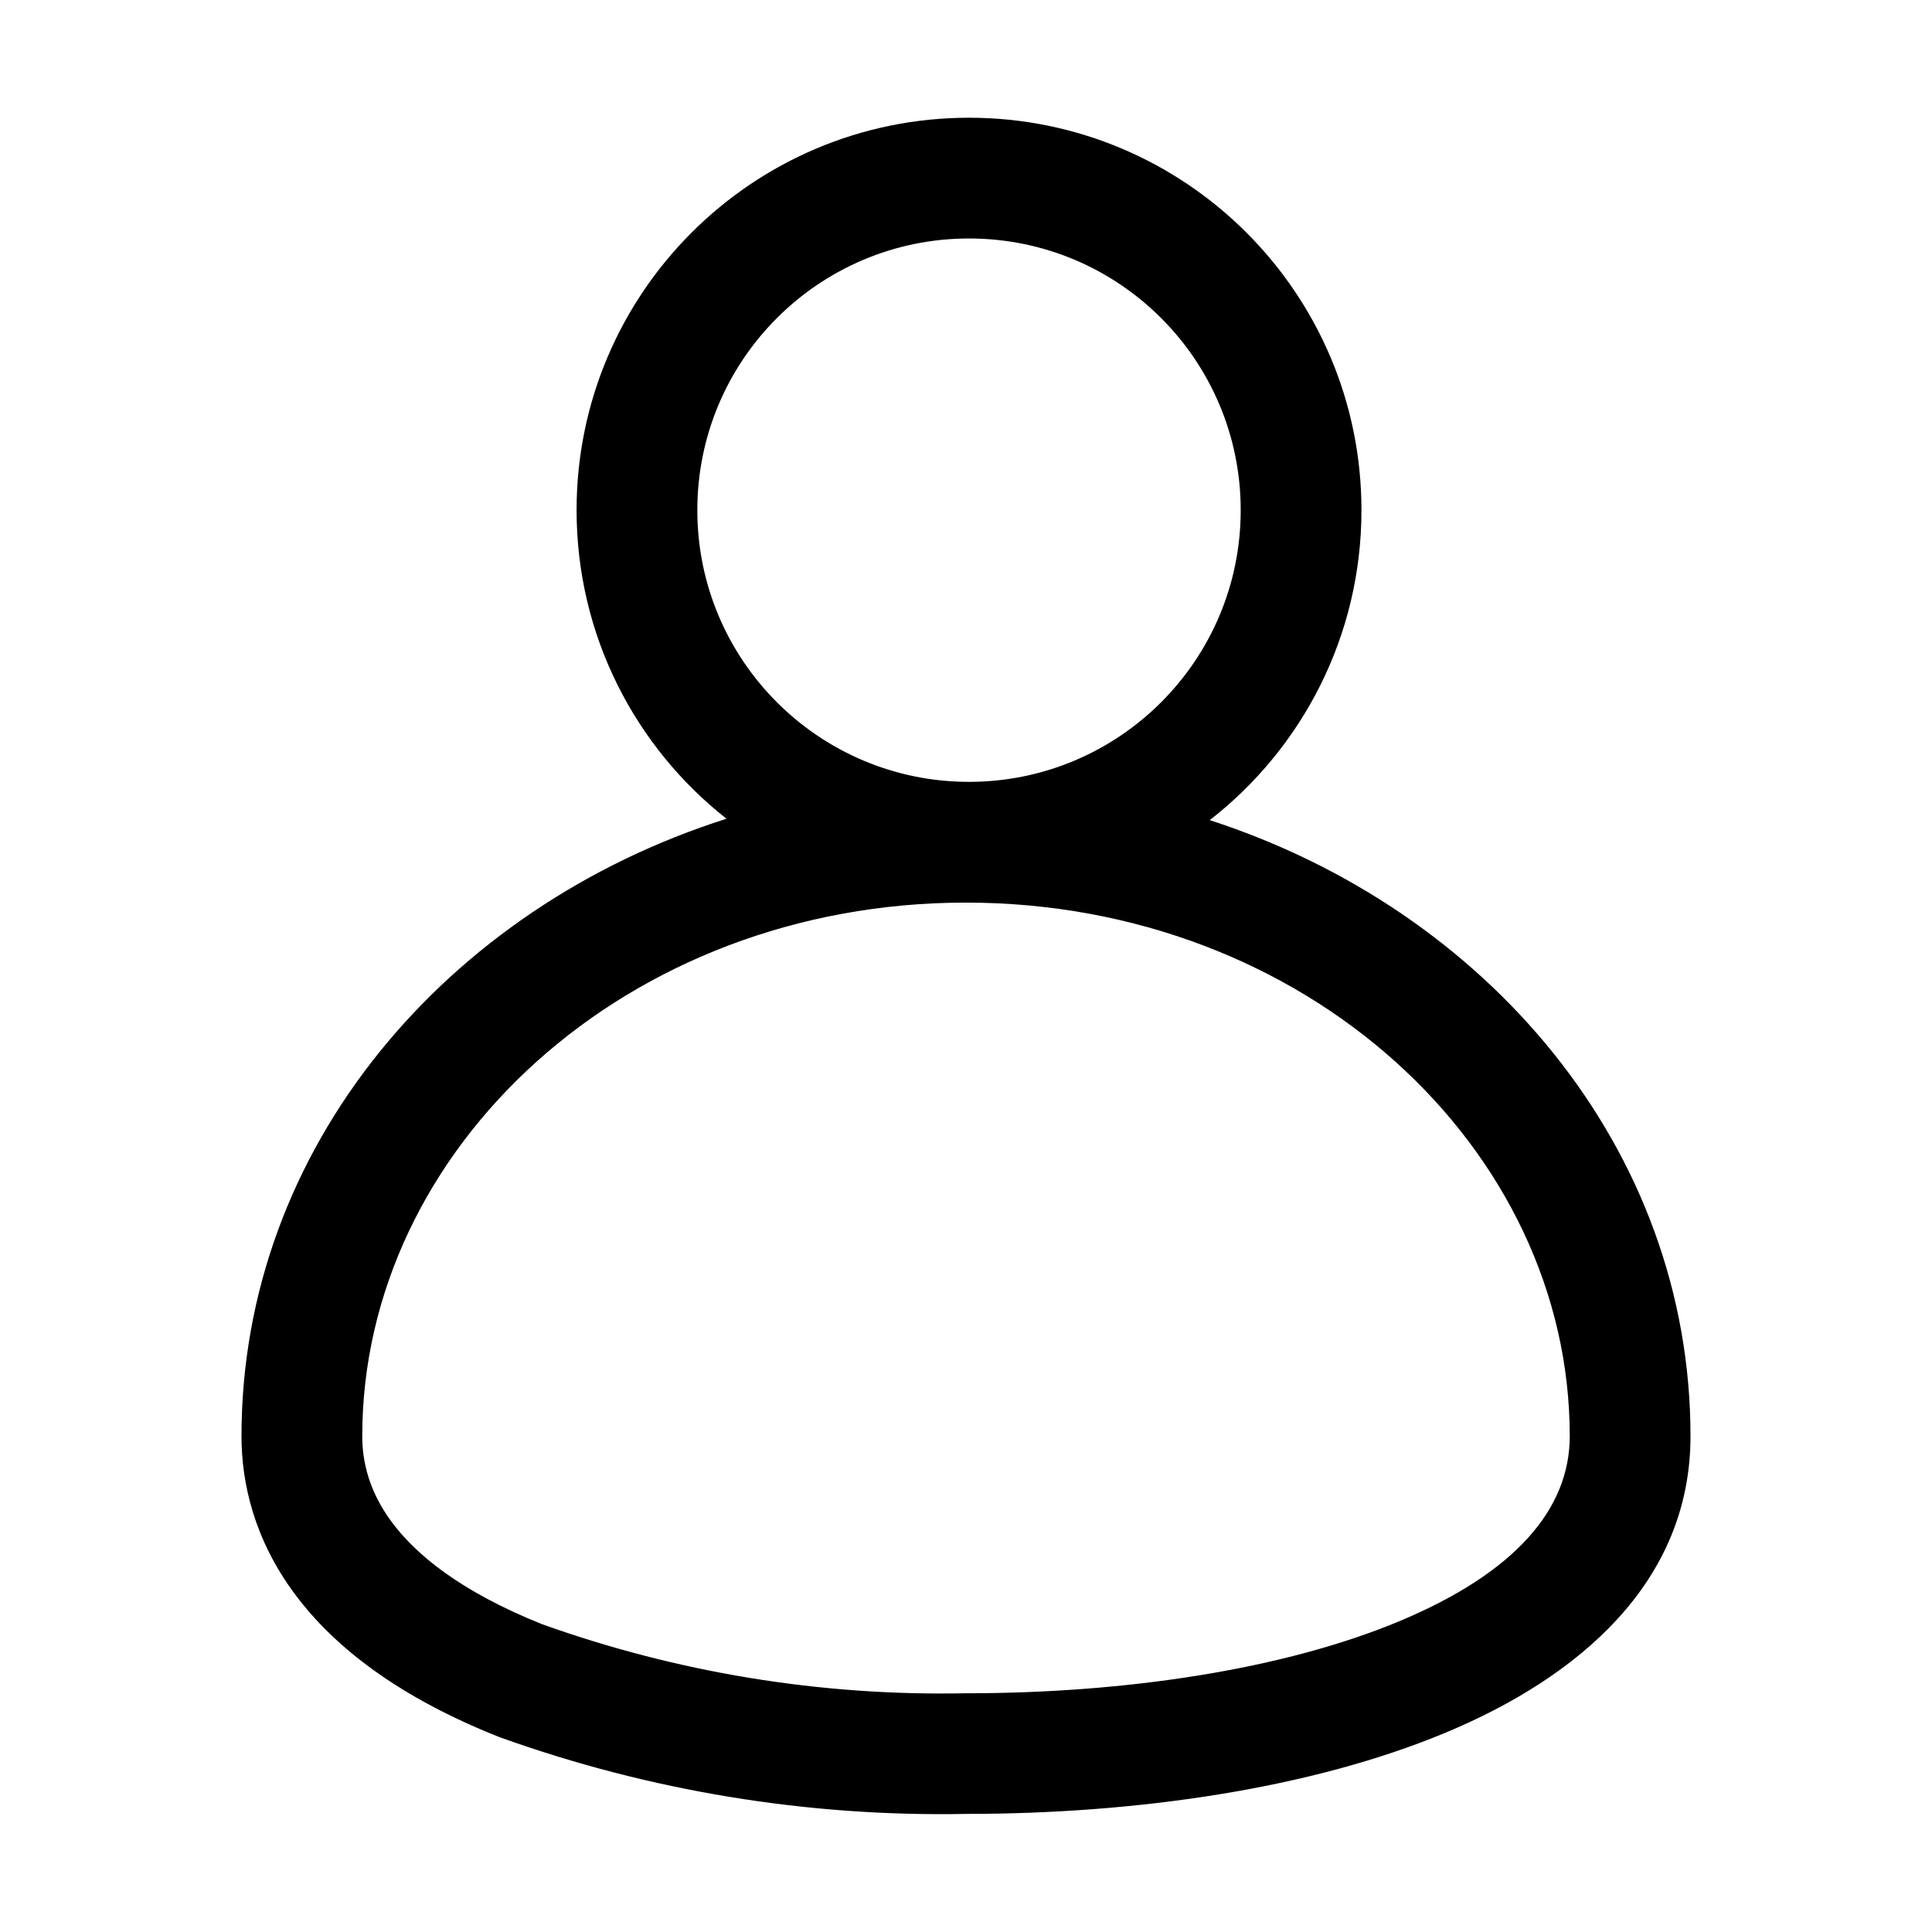
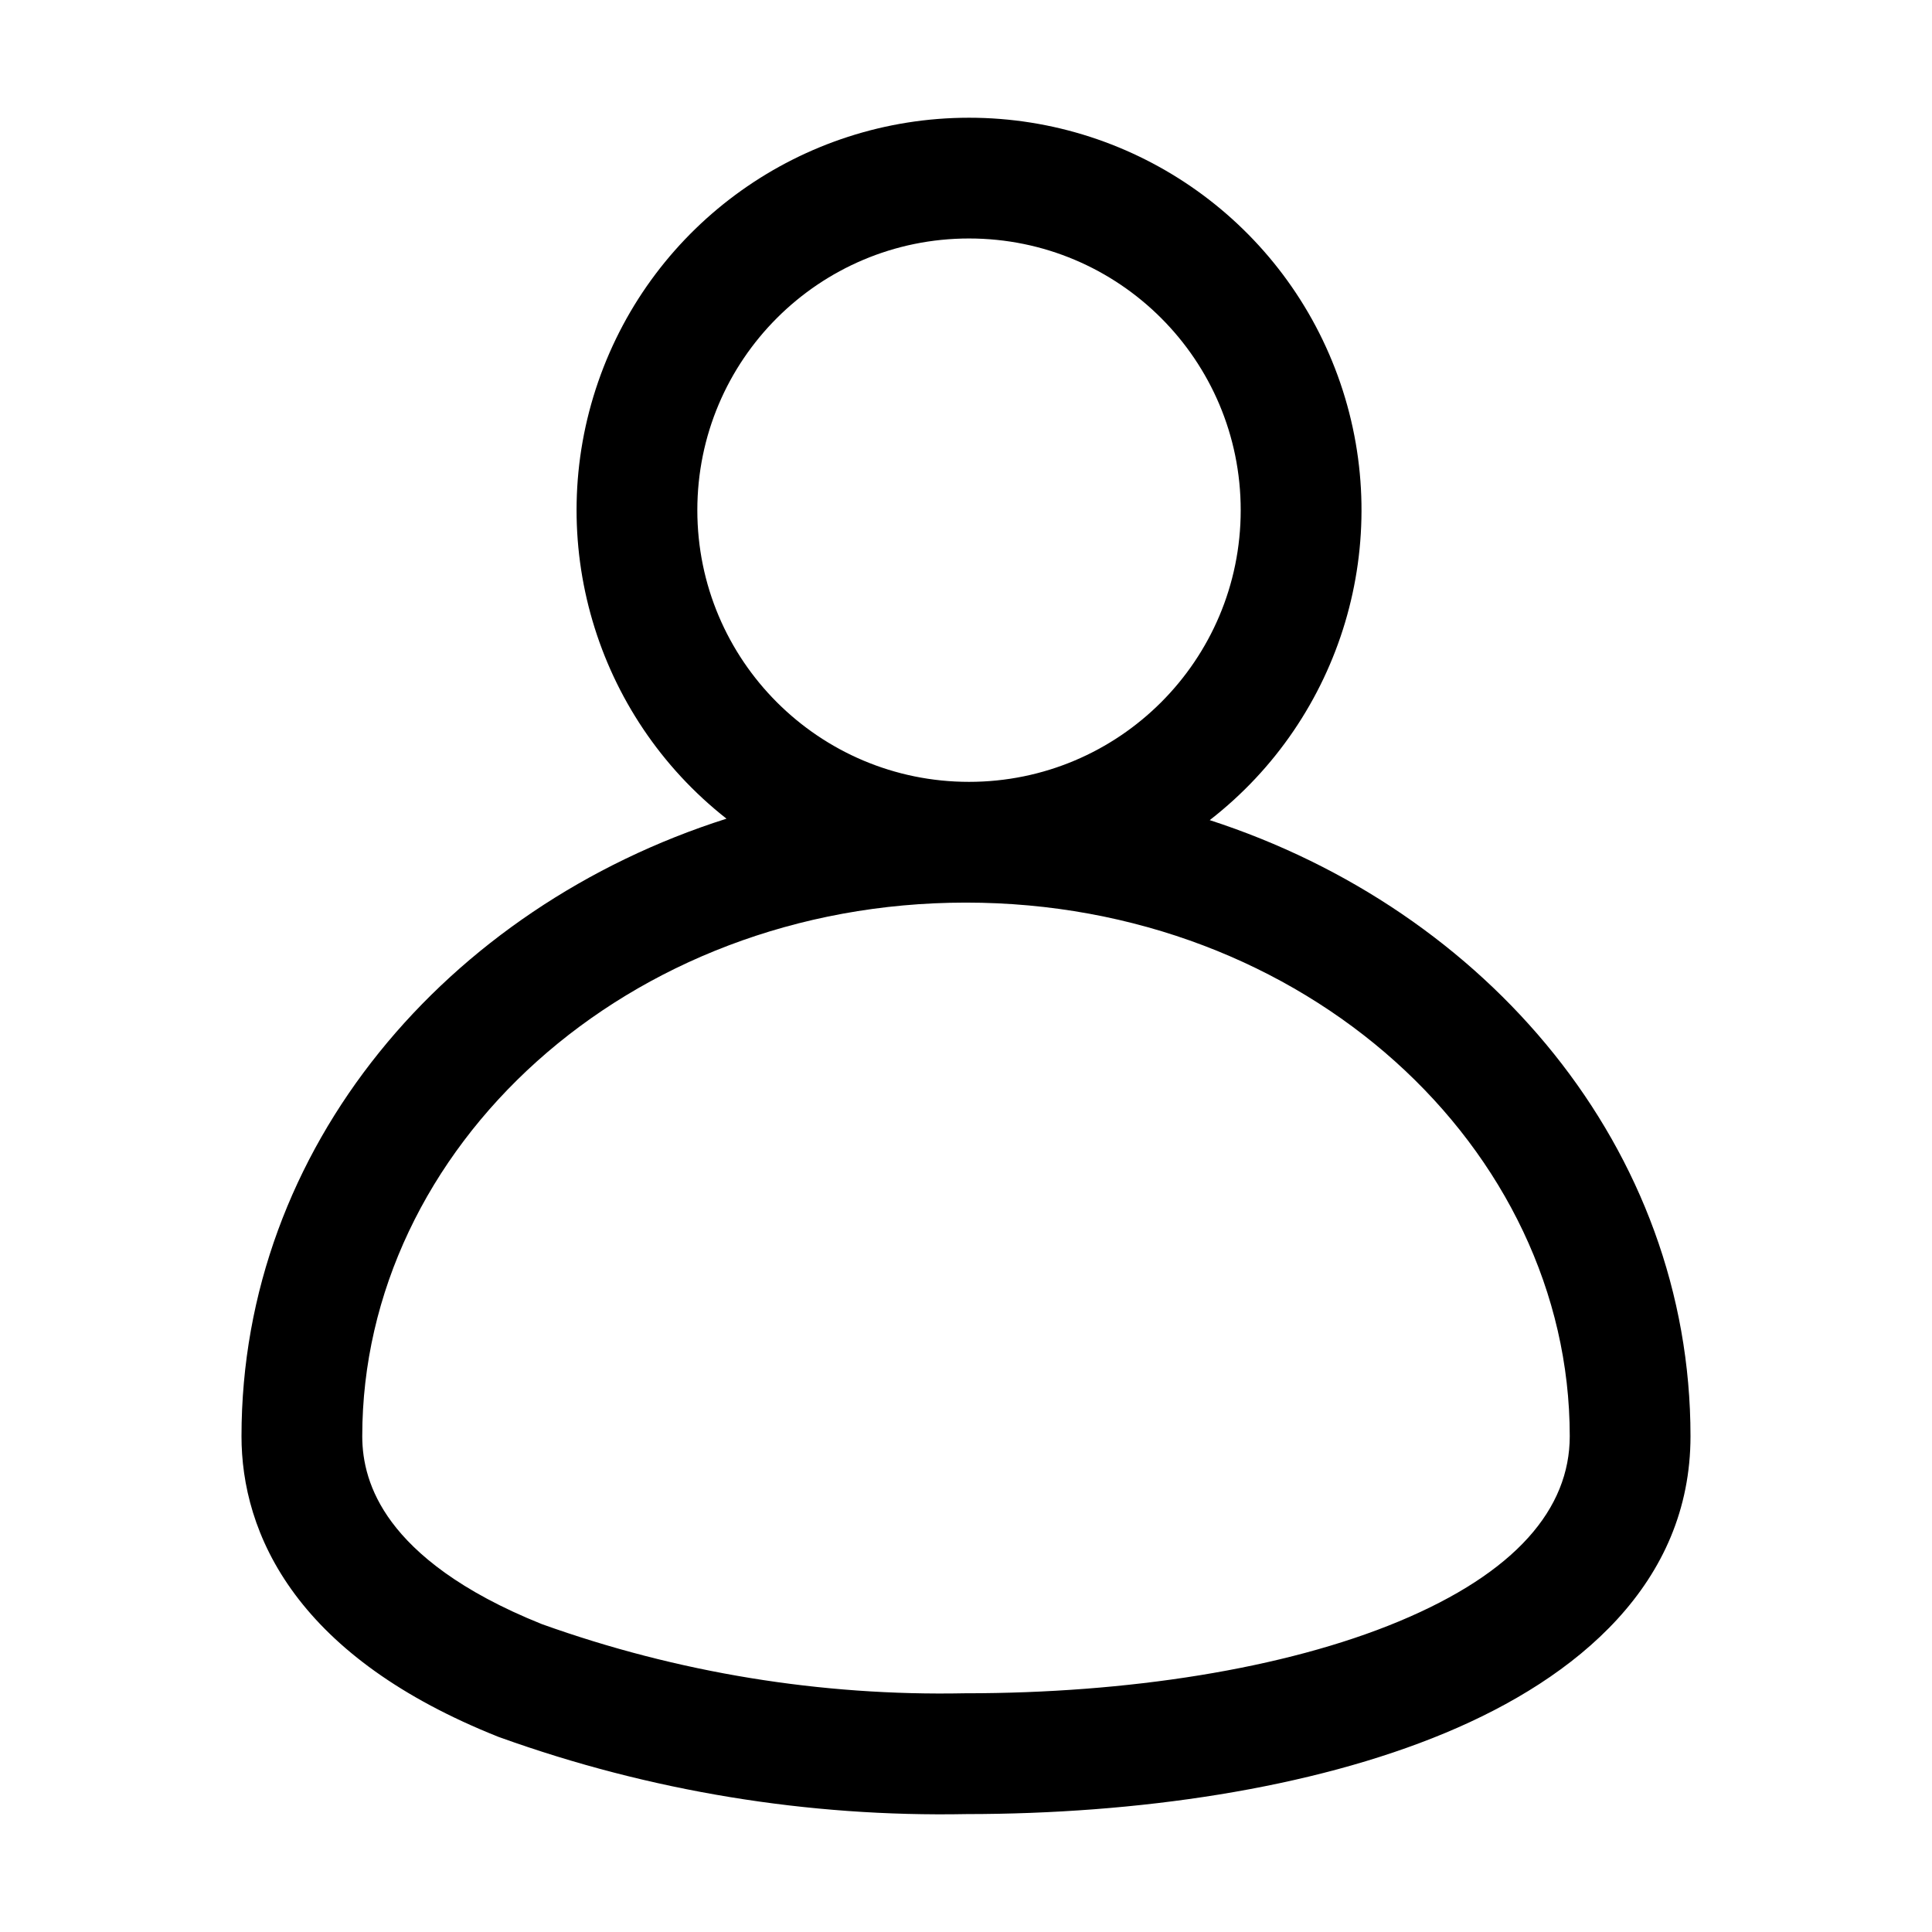
- <svg xmlns="http://www.w3.org/2000/svg" width="32" height="32">
-   <path fill-rule="evenodd" clip-rule="evenodd" d="M16.05 1.95c-3.59 0-6.5 2.91-6.5 6.5 0 2.074.971 3.921 2.483 5.111C7.406 15.031 4 19 4 23.788c0 .78.21 1.71.886 2.618.669.899 1.745 1.712 3.365 2.358l.016.006.016.006a21.619 21.619 0 007.727 1.268c2.812-.001 5.701-.416 7.927-1.343C26.13 27.789 28 26.221 28 23.788c0-4.763-3.372-8.716-7.963-10.204 1.529-1.189 2.513-3.047 2.513-5.134 0-3.59-2.91-6.5-6.5-6.5zm-4.5 6.5c0-2.485 2.015-4.5 4.5-4.5s4.5 2.015 4.5 4.5-2.015 4.5-4.5 4.5-4.5-2.015-4.5-4.5zM6 23.788c0-4.77 4.379-8.838 9.998-8.838C21.62 14.95 26 19.018 26 23.788c0 1.2-.892 2.26-2.831 3.068-1.902.792-4.509 1.19-7.168 1.19h-.01l-.01 0a19.62 19.62 0 01-7.005-1.145c-1.363-.546-2.093-1.161-2.485-1.688C6.104 24.693 6 24.196 6 23.788z" />
+ <svg xmlns="http://www.w3.org/2000/svg" width="32" height="32" viewBox="0 0 32 32">
+   <path d="M16.05 1.95a6.5 6.5 0 0 0-4.017 11.61C7.406 15.03 4 19 4 23.789c0 .78.21 1.71.886 2.619.67.9 1.745 1.712 3.365 2.358l.016.006.017.006c2.477.89 5.095 1.32 7.727 1.269 2.812-.001 5.7-.416 7.927-1.344C26.13 27.79 28 26.221 28 23.788c0-4.763-3.372-8.716-7.963-10.204A6.5 6.5 0 0 0 16.05 1.95m-4.5 6.5a4.5 4.5 0 1 1 9 0 4.5 4.5 0 0 1-9 0M6 23.789c0-4.77 4.379-8.839 9.998-8.839C21.62 14.95 26 19.018 26 23.788c0 1.2-.892 2.26-2.831 3.068-1.902.792-4.51 1.19-7.168 1.19h-.02a19.6 19.6 0 0 1-7.005-1.145c-1.362-.546-2.093-1.161-2.485-1.688-.387-.52-.491-1.017-.491-1.425" />
</svg>
